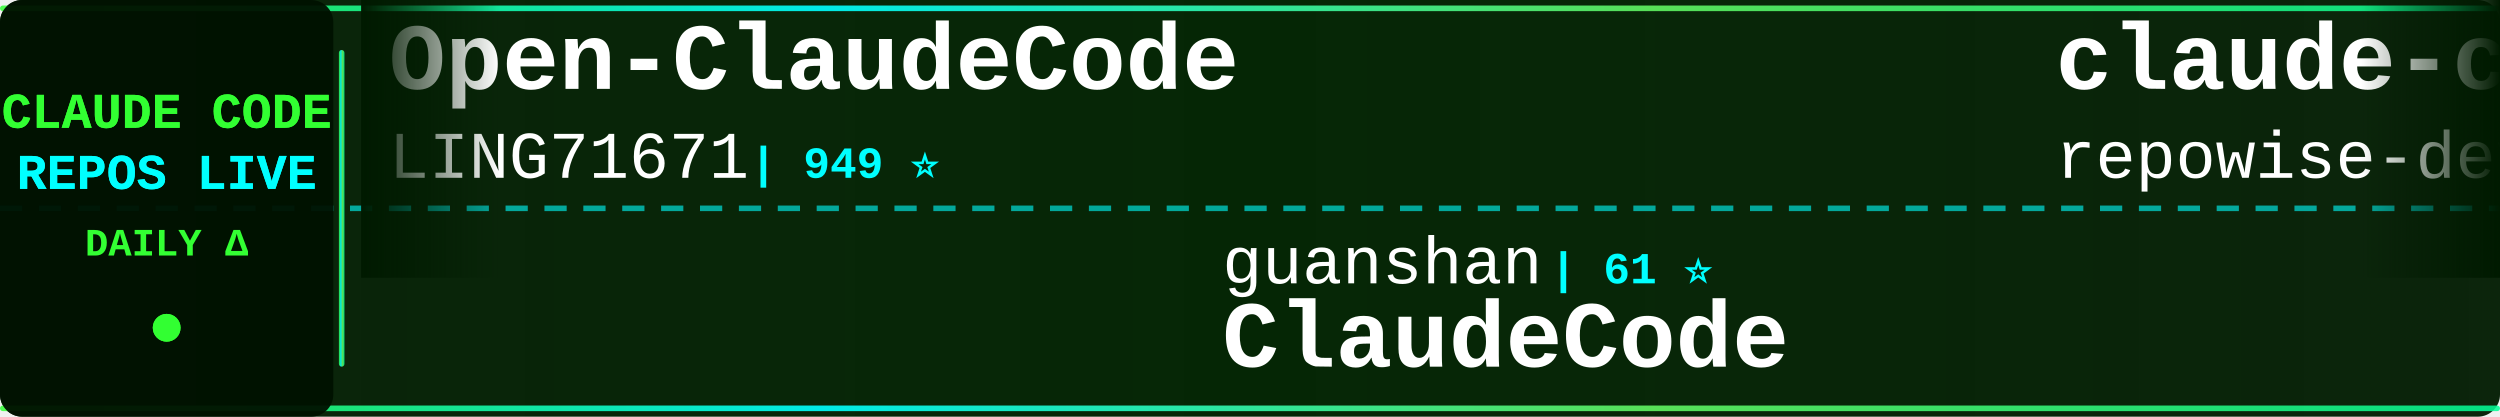
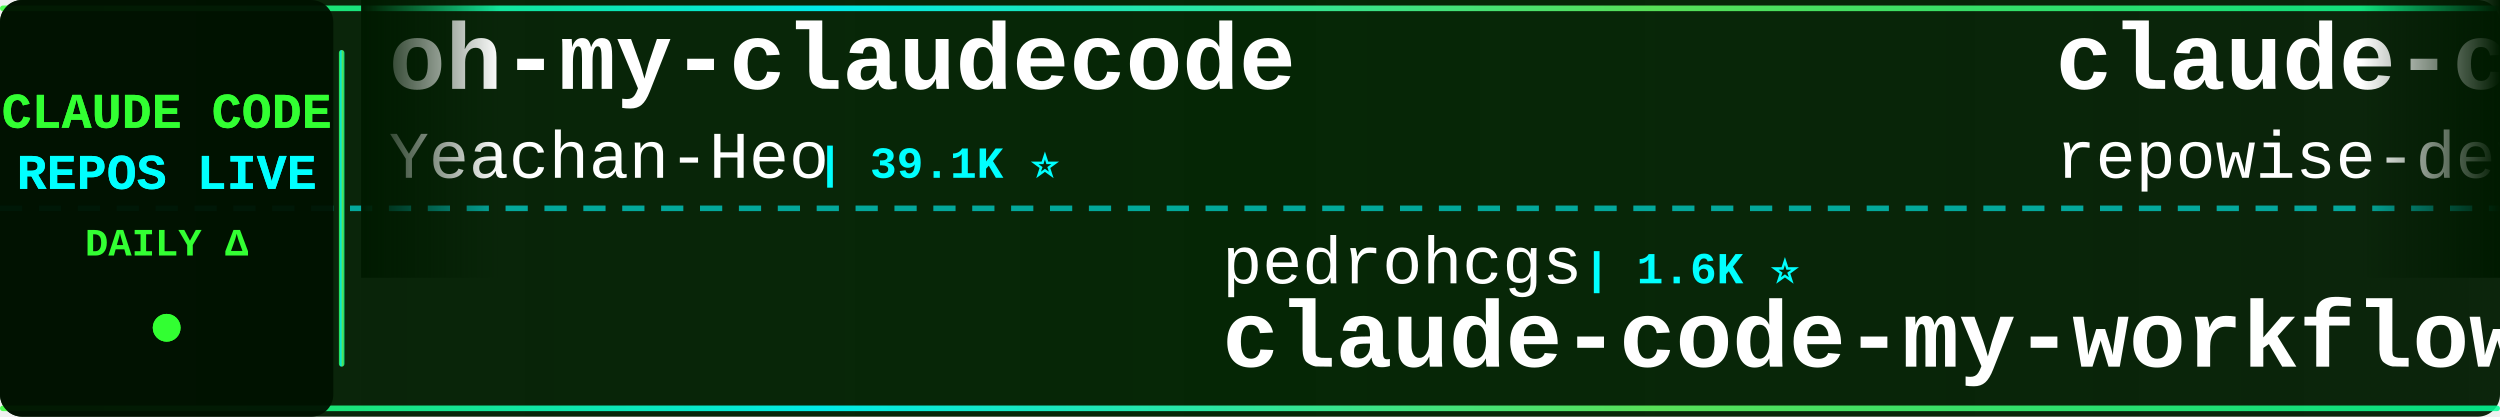
<svg xmlns="http://www.w3.org/2000/svg" width="900" height="150">
  <defs>
    <linearGradient id="tickerBg" x1="0%" y1="0%" x2="100%" y2="0%">
      <stop offset="0%" style="stop-color:#001a00;stop-opacity:0.95" />
      <stop offset="50%" style="stop-color:#002200;stop-opacity:0.98" />
      <stop offset="100%" style="stop-color:#001a00;stop-opacity:0.95" />
    </linearGradient>
    <linearGradient id="borderGrad" x1="0%" y1="0%" x2="100%" y2="0%">
      <stop offset="0%" style="stop-color:#33ff33;stop-opacity:0.85">
        <animate attributeName="stop-opacity" values="0.85;1;0.85" dur="2s" repeatCount="indefinite" />
      </stop>
      <stop offset="33%" style="stop-color:#00ffff;stop-opacity:0.9">
        <animate attributeName="stop-opacity" values="0.9;1;0.9" dur="2.2s" repeatCount="indefinite" />
      </stop>
      <stop offset="66%" style="stop-color:#66ff66;stop-opacity:0.85">
        <animate attributeName="stop-opacity" values="0.85;1;0.85" dur="1.8s" repeatCount="indefinite" />
      </stop>
      <stop offset="100%" style="stop-color:#00ff99;stop-opacity:0.85">
        <animate attributeName="stop-opacity" values="0.85;1;0.85" dur="2s" repeatCount="indefinite" />
      </stop>
    </linearGradient>
    <filter id="textGlow">
      <feGaussianBlur stdDeviation="0.1" result="coloredBlur" />
      <feMerge>
        <feMergeNode in="coloredBlur" />
        <feMergeNode in="SourceGraphic" />
      </feMerge>
    </filter>
    <filter id="metricGlow">
      <feGaussianBlur stdDeviation="0.2" result="coloredBlur" />
      <feMerge>
        <feMergeNode in="coloredBlur" />
        <feMergeNode in="SourceGraphic" />
      </feMerge>
    </filter>
    <linearGradient id="leftFade" x1="0%" y1="0%" x2="100%" y2="0%">
      <stop offset="0%" style="stop-color:#001a00;stop-opacity:1" />
      <stop offset="100%" style="stop-color:#001a00;stop-opacity:0" />
    </linearGradient>
    <linearGradient id="rightFade" x1="0%" y1="0%" x2="100%" y2="0%">
      <stop offset="0%" style="stop-color:#001a00;stop-opacity:0" />
      <stop offset="100%" style="stop-color:#001a00;stop-opacity:1" />
    </linearGradient>
  </defs>
  <rect width="900" height="150" fill="url(#tickerBg)" rx="8" />
  <rect x="0" y="2" width="900" height="2" fill="url(#borderGrad)" rx="1" />
  <rect x="0" y="146" width="900" height="2" fill="url(#borderGrad)" rx="1" />
  <line x1="0" y1="75" x2="900" y2="75" stroke="#00ffff" stroke-width="2" stroke-dasharray="8 6" opacity="0.6" />
  <rect x="0" y="0" width="120" height="150" fill="#001100" opacity="0.95" rx="8" />
  <text x="60" y="46" font-family="'Courier New', monospace" font-size="18" font-weight="bold" fill="#33ff33" text-anchor="middle" filter="url(#textGlow)">
    CLAUDE CODE
  </text>
  <text x="60" y="68" font-family="'Courier New', monospace" font-size="18" font-weight="bold" fill="#00ffff" text-anchor="middle" filter="url(#textGlow)">
    REPOS LIVE
  </text>
  <text x="60" y="92" font-family="'Courier New', monospace" font-size="14" font-weight="bold" fill="#33ff33" text-anchor="middle">
    DAILY Δ
  </text>
  <circle cx="60" cy="118" r="5" fill="#33ff33" filter="url(#metricGlow)">
    <animate attributeName="r" values="4;6;4" dur="1.5s" repeatCount="indefinite" />
    <animate attributeName="opacity" values="0.6;1;0.6" dur="1.5s" repeatCount="indefinite" />
  </circle>
  <rect x="122" y="18" width="2" height="114" fill="url(#borderGrad)" rx="1" />
  <clipPath id="tickerClip">
    <rect x="130" y="0" width="770" height="150" />
  </clipPath>
  <g clip-path="url(#tickerClip)">
    <g id="tickerItems">
      <animateTransform attributeName="transform" attributeType="XML" type="translate" from="0 0" to="-3000 0" dur="54s" repeatCount="indefinite" />
      <g transform="translate(0, 0)">
-         <text x="140" y="32" font-family="'Courier New', monospace" font-size="34" font-weight="bold" fill="#ffffff">Open-ClaudeCode</text>
-         <text x="140" y="64" font-family="'Courier New', monospace" font-size="24" font-weight="normal" fill="#ffffff" opacity="1.0">LING71671</text>
-         <text x="270" y="64" font-family="'Courier New', monospace" font-size="16" font-weight="bold" fill="#00ffff"> | 949 ⭐</text>
+         <text x="140" y="32" font-family="'Courier New', monospace" font-size="34" font-weight="bold" fill="#ffffff">oh-my-claudecode</text>
+         <text x="140" y="64" font-family="'Courier New', monospace" font-size="24" font-weight="normal" fill="#ffffff" opacity="1.0">Yeachan-Heo</text>
+         <text x="294" y="64" font-family="'Courier New', monospace" font-size="16" font-weight="bold" fill="#00ffff"> | 39.1K ⭐</text>
      </g>
      <g transform="translate(300, 0)">
-         <text x="140" y="102" font-family="'Courier New', monospace" font-size="24" font-weight="normal" fill="#ffffff" opacity="1.0">guanshan</text>
-         <text x="258" y="102" font-family="'Courier New', monospace" font-size="16" font-weight="bold" fill="#00ffff"> | 61 ⭐</text>
-         <text x="140" y="132" font-family="'Courier New', monospace" font-size="34" font-weight="bold" fill="#ffffff">ClaudeCode</text>
+         <text x="140" y="102" font-family="'Courier New', monospace" font-size="24" font-weight="normal" fill="#ffffff" opacity="1.0">pedrohcgs</text>
+         <text x="270" y="102" font-family="'Courier New', monospace" font-size="16" font-weight="bold" fill="#00ffff"> | 1.6K ⭐</text>
+         <text x="140" y="132" font-family="'Courier New', monospace" font-size="34" font-weight="bold" fill="#ffffff">claude-code-my-workflow</text>
      </g>
      <g transform="translate(600, 0)">
        <text x="140" y="32" font-family="'Courier New', monospace" font-size="34" font-weight="bold" fill="#ffffff">claude-code-prompts</text>
        <text x="140" y="64" font-family="'Courier New', monospace" font-size="24" font-weight="normal" fill="#ffffff" opacity="1.0">repowise-dev</text>
        <text x="306" y="64" font-family="'Courier New', monospace" font-size="16" font-weight="bold" fill="#00ffff"> | 1.2K ⭐</text>
      </g>
      <g transform="translate(900, 0)">
-         <text x="140" y="102" font-family="'Courier New', monospace" font-size="24" font-weight="normal" fill="#ffffff" opacity="1.0">JrCx7scC</text>
-         <text x="258" y="102" font-family="'Courier New', monospace" font-size="16" font-weight="bold" fill="#00ffff"> | 376 ⭐</text>
-         <text x="140" y="132" font-family="'Courier New', monospace" font-size="34" font-weight="bold" fill="#ffffff">claude-code-source</text>
+         <text x="140" y="102" font-family="'Courier New', monospace" font-size="24" font-weight="normal" fill="#ffffff" opacity="1.0">fuergaosi233</text>
+         <text x="306" y="102" font-family="'Courier New', monospace" font-size="16" font-weight="bold" fill="#00ffff"> | 2.8K ⭐</text>
+         <text x="140" y="132" font-family="'Courier New', monospace" font-size="34" font-weight="bold" fill="#ffffff">claude-code-proxy</text>
      </g>
      <g transform="translate(1200, 0)">
        <text x="140" y="32" font-family="'Courier New', monospace" font-size="34" font-weight="bold" fill="#ffffff">claude-code-best-practic...</text>
        <text x="140" y="64" font-family="'Courier New', monospace" font-size="24" font-weight="normal" fill="#ffffff" opacity="1.0">shanraisshan</text>
-         <text x="306" y="64" font-family="'Courier New', monospace" font-size="16" font-weight="bold" fill="#00ffff"> | 65.9K ⭐ +5</text>
+         <text x="306" y="64" font-family="'Courier New', monospace" font-size="16" font-weight="bold" fill="#00ffff"> | 65.9K ⭐ +1</text>
      </g>
      <g transform="translate(1500, 0)">
-         <text x="140" y="102" font-family="'Courier New', monospace" font-size="24" font-weight="normal" fill="#ffffff" opacity="1.0">nicedreamzapp</text>
-         <text x="318" y="102" font-family="'Courier New', monospace" font-size="16" font-weight="bold" fill="#00ffff"> | 3.3K ⭐</text>
-         <text x="140" y="132" font-family="'Courier New', monospace" font-size="34" font-weight="bold" fill="#ffffff">claude-code-local</text>
+         <text x="140" y="102" font-family="'Courier New', monospace" font-size="24" font-weight="normal" fill="#ffffff" opacity="1.0">kodu-ai</text>
+         <text x="246" y="102" font-family="'Courier New', monospace" font-size="16" font-weight="bold" fill="#00ffff"> | 5.2K ⭐</text>
+         <text x="140" y="132" font-family="'Courier New', monospace" font-size="34" font-weight="bold" fill="#ffffff">claude-coder</text>
      </g>
      <g transform="translate(1800, 0)">
-         <text x="140" y="32" font-family="'Courier New', monospace" font-size="34" font-weight="bold" fill="#ffffff">claude-code-telegram</text>
-         <text x="140" y="64" font-family="'Courier New', monospace" font-size="24" font-weight="normal" fill="#ffffff" opacity="1.0">overwirehq</text>
-         <text x="282" y="64" font-family="'Courier New', monospace" font-size="16" font-weight="bold" fill="#00ffff"> | 2.8K ⭐</text>
+         <text x="140" y="32" font-family="'Courier New', monospace" font-size="34" font-weight="bold" fill="#ffffff">collection-claude-code-s...</text>
+         <text x="140" y="64" font-family="'Courier New', monospace" font-size="24" font-weight="normal" fill="#ffffff" opacity="1.0">chauncygu</text>
+         <text x="270" y="64" font-family="'Courier New', monospace" font-size="16" font-weight="bold" fill="#00ffff"> | 2.8K ⭐</text>
      </g>
      <g transform="translate(2100, 0)">
        <text x="140" y="102" font-family="'Courier New', monospace" font-size="24" font-weight="normal" fill="#ffffff" opacity="1.0">liuup</text>
        <text x="222" y="102" font-family="'Courier New', monospace" font-size="16" font-weight="bold" fill="#00ffff"> | 3.9K ⭐</text>
        <text x="140" y="132" font-family="'Courier New', monospace" font-size="34" font-weight="bold" fill="#ffffff">claude-code-analysis</text>
      </g>
      <g transform="translate(2400, 0)">
-         <text x="140" y="32" font-family="'Courier New', monospace" font-size="34" font-weight="bold" fill="#ffffff">claude-code-engineering</text>
-         <text x="140" y="64" font-family="'Courier New', monospace" font-size="24" font-weight="normal" fill="#ffffff" opacity="1.0">huangjia2019</text>
-         <text x="306" y="64" font-family="'Courier New', monospace" font-size="16" font-weight="bold" fill="#00ffff"> | 1.1K ⭐</text>
+         <text x="140" y="32" font-family="'Courier New', monospace" font-size="34" font-weight="bold" fill="#ffffff">Dive-into-Claude-Code</text>
+         <text x="140" y="64" font-family="'Courier New', monospace" font-size="24" font-weight="normal" fill="#ffffff" opacity="1.0">VILA-Lab</text>
+         <text x="258" y="64" font-family="'Courier New', monospace" font-size="16" font-weight="bold" fill="#00ffff"> | 2.1K ⭐</text>
      </g>
      <g transform="translate(2700, 0)">
-         <text x="140" y="102" font-family="'Courier New', monospace" font-size="24" font-weight="normal" fill="#ffffff" opacity="1.0">anthropics</text>
-         <text x="282" y="102" font-family="'Courier New', monospace" font-size="16" font-weight="bold" fill="#00ffff"> | 6.2K ⭐</text>
-         <text x="140" y="132" font-family="'Courier New', monospace" font-size="34" font-weight="bold" fill="#ffffff">claude-code-security-rev...</text>
+         <text x="140" y="102" font-family="'Courier New', monospace" font-size="24" font-weight="normal" fill="#ffffff" opacity="1.0">lintsinghua</text>
+         <text x="294" y="102" font-family="'Courier New', monospace" font-size="16" font-weight="bold" fill="#00ffff"> | 4.2K ⭐ +1</text>
+         <text x="140" y="132" font-family="'Courier New', monospace" font-size="34" font-weight="bold" fill="#ffffff">claude-code-book</text>
      </g>
      <g transform="translate(3000, 0)">
-         <text x="140" y="32" font-family="'Courier New', monospace" font-size="34" font-weight="bold" fill="#ffffff">Open-ClaudeCode</text>
-         <text x="140" y="64" font-family="'Courier New', monospace" font-size="24" font-weight="normal" fill="#ffffff" opacity="1.0">LING71671</text>
-         <text x="270" y="64" font-family="'Courier New', monospace" font-size="16" font-weight="bold" fill="#00ffff"> | 949 ⭐</text>
+         <text x="140" y="32" font-family="'Courier New', monospace" font-size="34" font-weight="bold" fill="#ffffff">oh-my-claudecode</text>
+         <text x="140" y="64" font-family="'Courier New', monospace" font-size="24" font-weight="normal" fill="#ffffff" opacity="1.0">Yeachan-Heo</text>
+         <text x="294" y="64" font-family="'Courier New', monospace" font-size="16" font-weight="bold" fill="#00ffff"> | 39.1K ⭐</text>
      </g>
      <g transform="translate(3300, 0)">
-         <text x="140" y="102" font-family="'Courier New', monospace" font-size="24" font-weight="normal" fill="#ffffff" opacity="1.0">guanshan</text>
-         <text x="258" y="102" font-family="'Courier New', monospace" font-size="16" font-weight="bold" fill="#00ffff"> | 61 ⭐</text>
-         <text x="140" y="132" font-family="'Courier New', monospace" font-size="34" font-weight="bold" fill="#ffffff">ClaudeCode</text>
+         <text x="140" y="102" font-family="'Courier New', monospace" font-size="24" font-weight="normal" fill="#ffffff" opacity="1.0">pedrohcgs</text>
+         <text x="270" y="102" font-family="'Courier New', monospace" font-size="16" font-weight="bold" fill="#00ffff"> | 1.6K ⭐</text>
+         <text x="140" y="132" font-family="'Courier New', monospace" font-size="34" font-weight="bold" fill="#ffffff">claude-code-my-workflow</text>
      </g>
      <g transform="translate(3600, 0)">
        <text x="140" y="32" font-family="'Courier New', monospace" font-size="34" font-weight="bold" fill="#ffffff">claude-code-prompts</text>
        <text x="140" y="64" font-family="'Courier New', monospace" font-size="24" font-weight="normal" fill="#ffffff" opacity="1.0">repowise-dev</text>
        <text x="306" y="64" font-family="'Courier New', monospace" font-size="16" font-weight="bold" fill="#00ffff"> | 1.2K ⭐</text>
      </g>
      <g transform="translate(3900, 0)">
-         <text x="140" y="102" font-family="'Courier New', monospace" font-size="24" font-weight="normal" fill="#ffffff" opacity="1.0">JrCx7scC</text>
-         <text x="258" y="102" font-family="'Courier New', monospace" font-size="16" font-weight="bold" fill="#00ffff"> | 376 ⭐</text>
-         <text x="140" y="132" font-family="'Courier New', monospace" font-size="34" font-weight="bold" fill="#ffffff">claude-code-source</text>
+         <text x="140" y="102" font-family="'Courier New', monospace" font-size="24" font-weight="normal" fill="#ffffff" opacity="1.0">fuergaosi233</text>
+         <text x="306" y="102" font-family="'Courier New', monospace" font-size="16" font-weight="bold" fill="#00ffff"> | 2.8K ⭐</text>
+         <text x="140" y="132" font-family="'Courier New', monospace" font-size="34" font-weight="bold" fill="#ffffff">claude-code-proxy</text>
      </g>
    </g>
  </g>
  <rect x="130" y="0" width="50" height="100" fill="url(#leftFade)" />
  <rect x="850" y="0" width="50" height="100" fill="url(#rightFade)" />
</svg>
